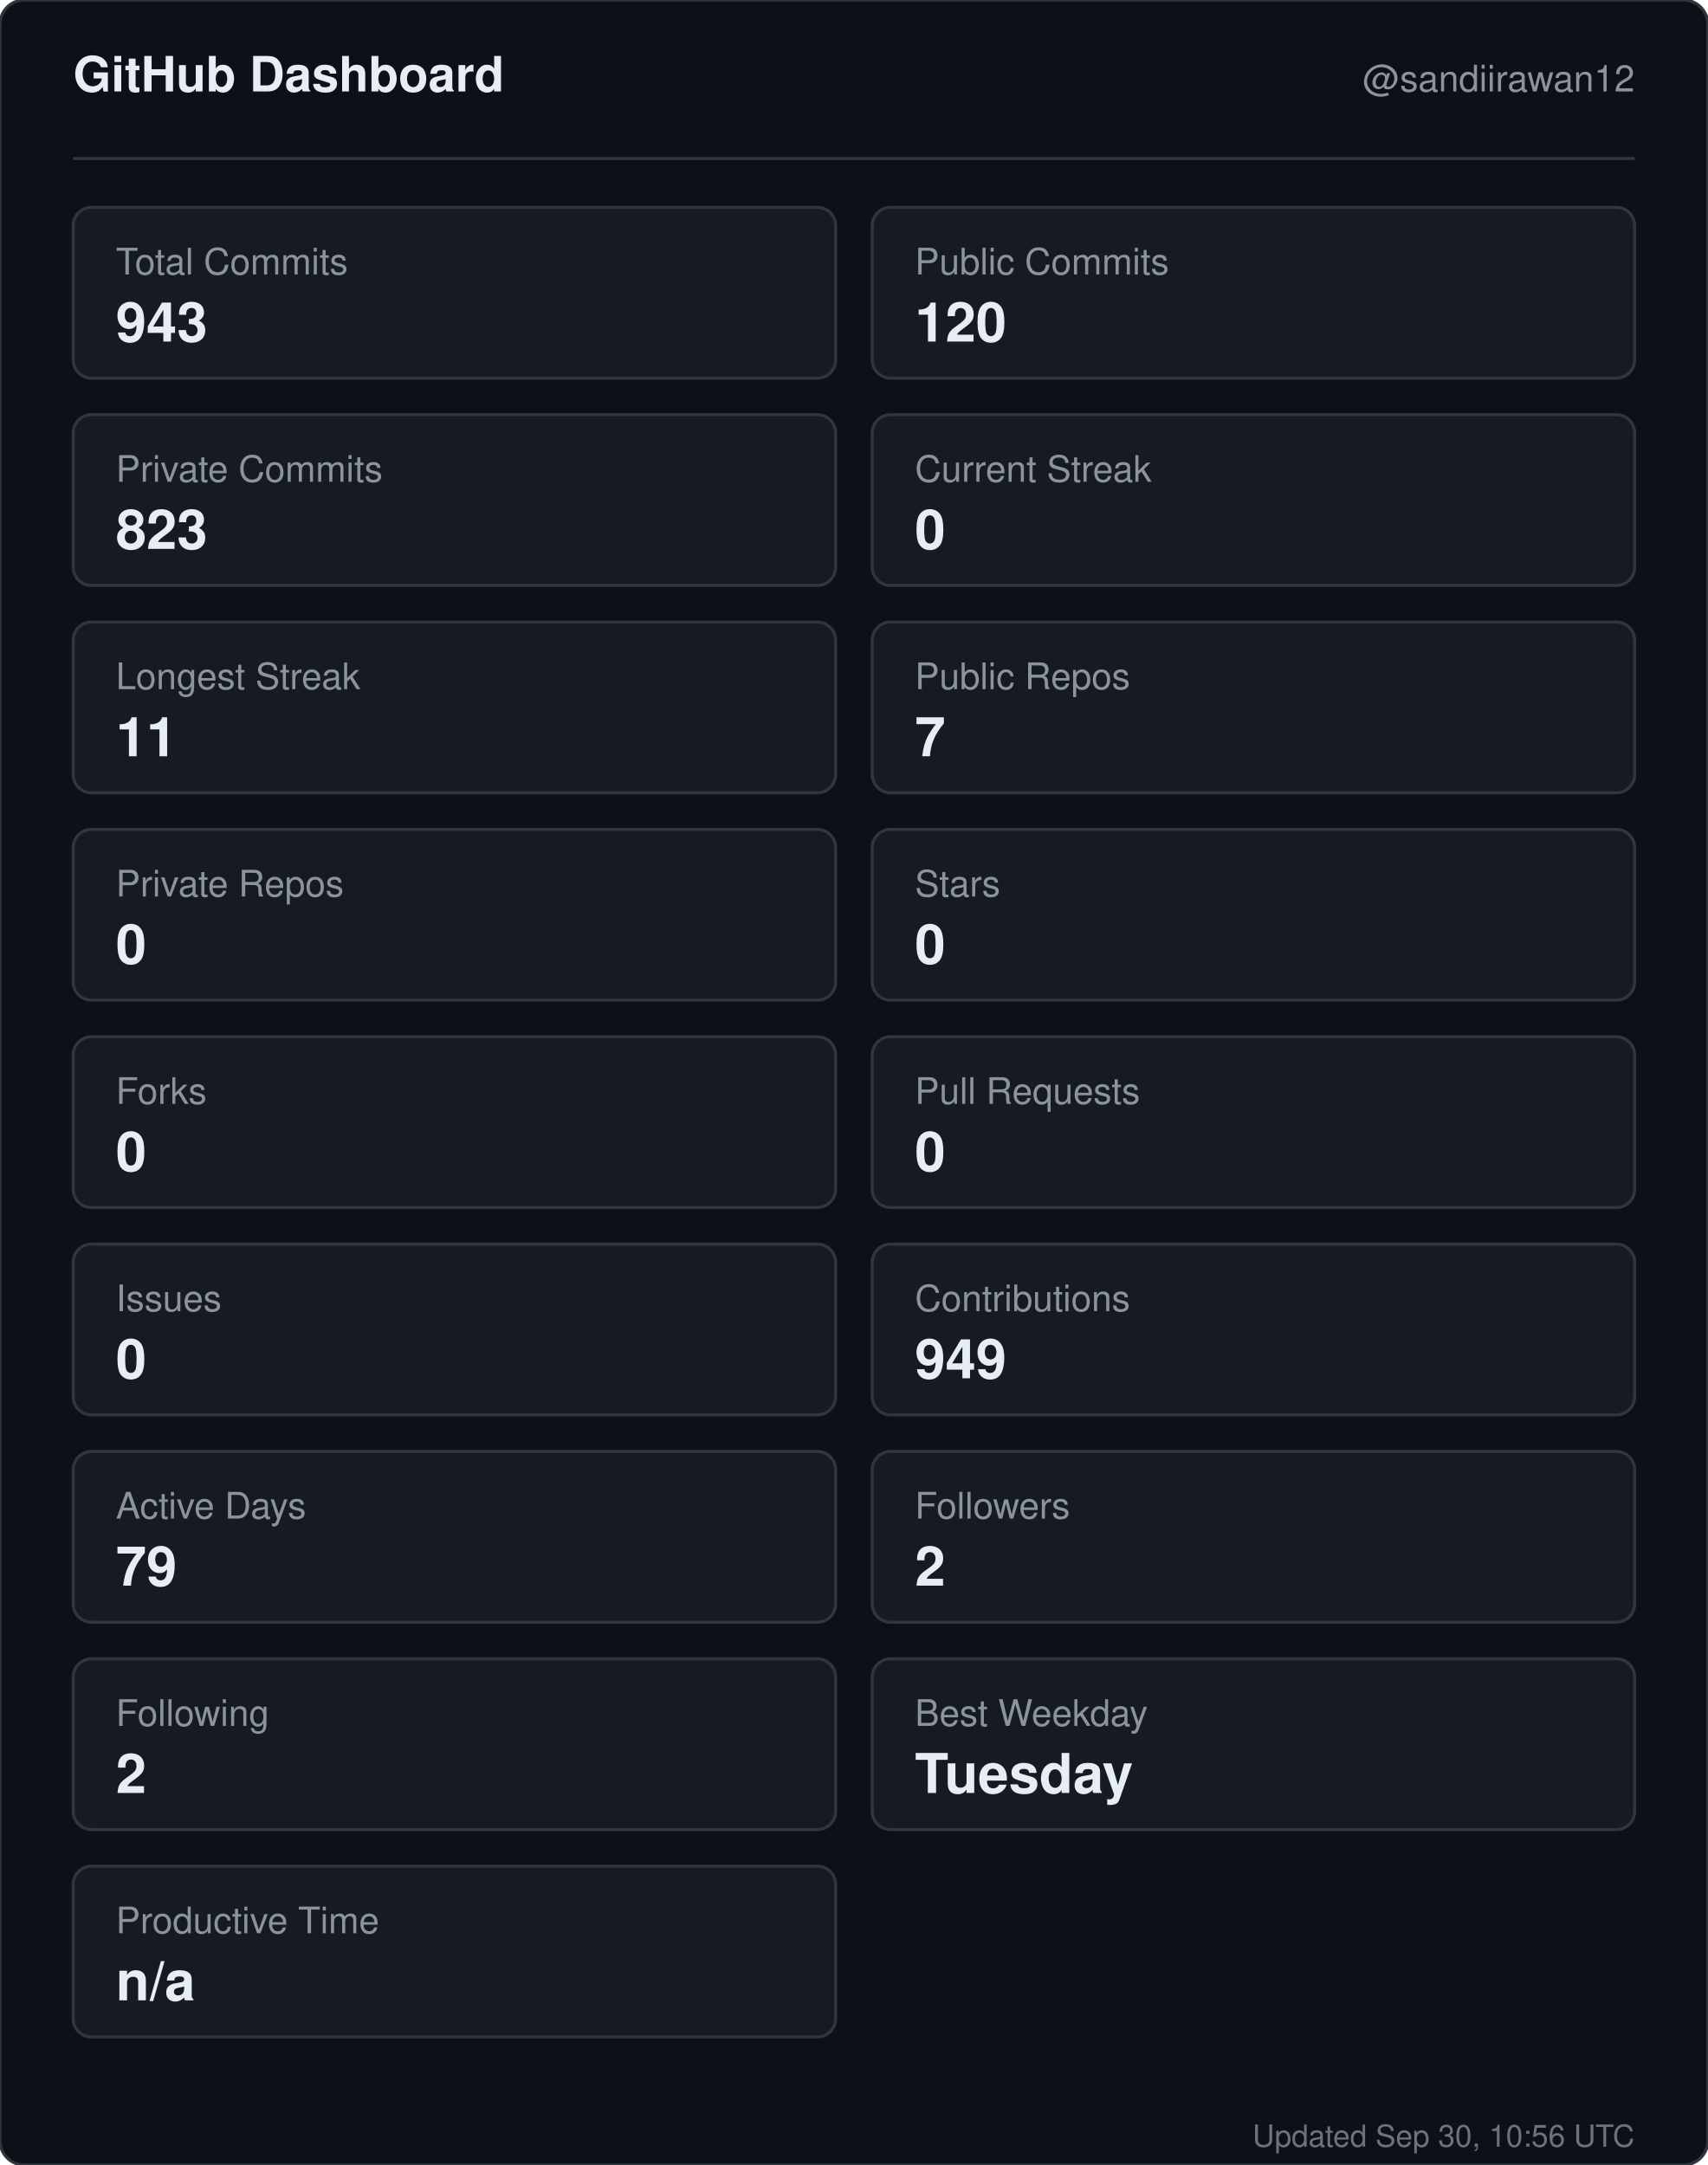
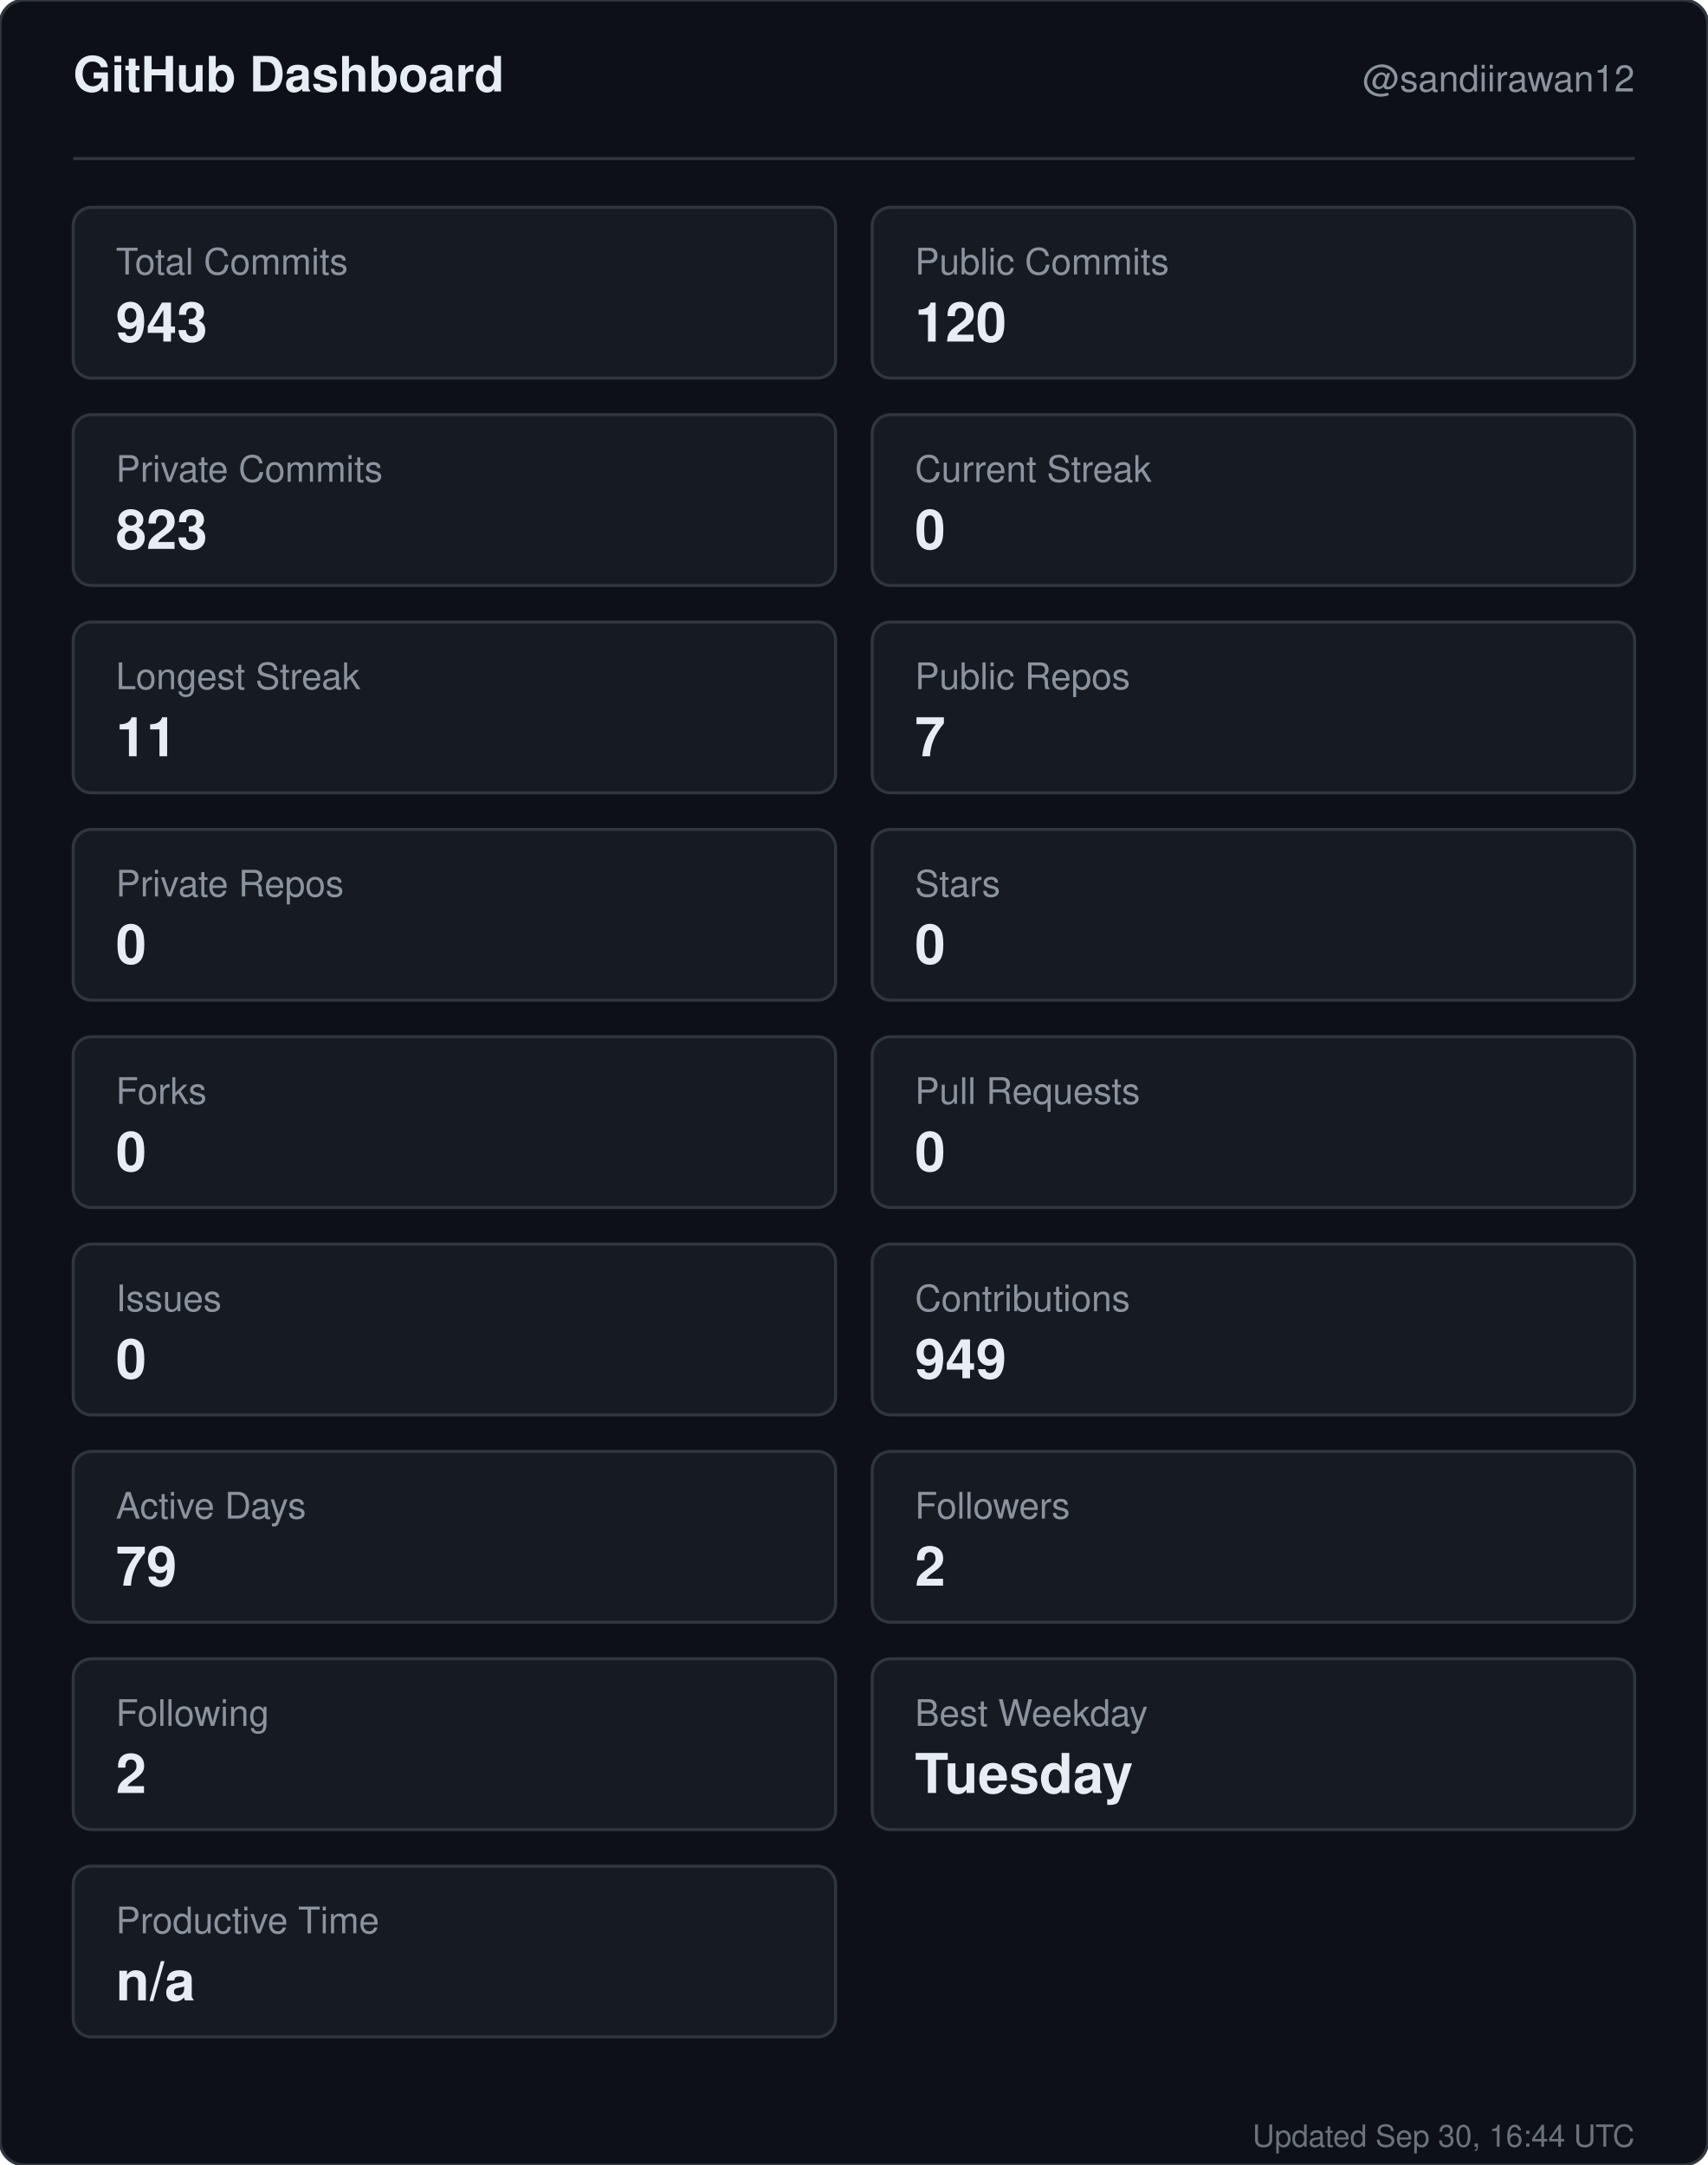
<svg xmlns="http://www.w3.org/2000/svg" width="560" height="710" viewBox="0 0 560 710" role="img" aria-label="GitHub dashboard for sandiirawan12">
  <rect width="560" height="710" rx="8" fill="#0d1117" stroke="#30363d" />
  <g font-family="-apple-system, BlinkMacSystemFont, Segoe UI, Helvetica, Arial, sans-serif">
    <text x="24" y="30" fill="#e6edf3" font-size="16" font-weight="700">GitHub Dashboard</text>
    <text x="536" y="30" fill="#8b949e" font-size="12" text-anchor="end">@sandiirawan12</text>
    <line x1="24" y1="52" x2="536" y2="52" stroke="#30363d" />
    <rect x="24" y="68" width="250" height="56" rx="6" fill="#161b22" stroke="#30363d" />
    <text x="38" y="90" fill="#8b949e" font-size="12">Total Commits</text>
    <text x="38" y="112" fill="#e6edf3" font-size="18" font-weight="700">943</text>
    <rect x="286" y="68" width="250" height="56" rx="6" fill="#161b22" stroke="#30363d" />
    <text x="300" y="90" fill="#8b949e" font-size="12">Public Commits</text>
    <text x="300" y="112" fill="#e6edf3" font-size="18" font-weight="700">120</text>
    <rect x="24" y="136" width="250" height="56" rx="6" fill="#161b22" stroke="#30363d" />
    <text x="38" y="158" fill="#8b949e" font-size="12">Private Commits</text>
    <text x="38" y="180" fill="#e6edf3" font-size="18" font-weight="700">823</text>
    <rect x="286" y="136" width="250" height="56" rx="6" fill="#161b22" stroke="#30363d" />
    <text x="300" y="158" fill="#8b949e" font-size="12">Current Streak</text>
    <text x="300" y="180" fill="#e6edf3" font-size="18" font-weight="700">0</text>
    <rect x="24" y="204" width="250" height="56" rx="6" fill="#161b22" stroke="#30363d" />
    <text x="38" y="226" fill="#8b949e" font-size="12">Longest Streak</text>
    <text x="38" y="248" fill="#e6edf3" font-size="18" font-weight="700">11</text>
    <rect x="286" y="204" width="250" height="56" rx="6" fill="#161b22" stroke="#30363d" />
    <text x="300" y="226" fill="#8b949e" font-size="12">Public Repos</text>
    <text x="300" y="248" fill="#e6edf3" font-size="18" font-weight="700">7</text>
    <rect x="24" y="272" width="250" height="56" rx="6" fill="#161b22" stroke="#30363d" />
    <text x="38" y="294" fill="#8b949e" font-size="12">Private Repos</text>
    <text x="38" y="316" fill="#e6edf3" font-size="18" font-weight="700">0</text>
    <rect x="286" y="272" width="250" height="56" rx="6" fill="#161b22" stroke="#30363d" />
    <text x="300" y="294" fill="#8b949e" font-size="12">Stars</text>
    <text x="300" y="316" fill="#e6edf3" font-size="18" font-weight="700">0</text>
    <rect x="24" y="340" width="250" height="56" rx="6" fill="#161b22" stroke="#30363d" />
    <text x="38" y="362" fill="#8b949e" font-size="12">Forks</text>
    <text x="38" y="384" fill="#e6edf3" font-size="18" font-weight="700">0</text>
    <rect x="286" y="340" width="250" height="56" rx="6" fill="#161b22" stroke="#30363d" />
    <text x="300" y="362" fill="#8b949e" font-size="12">Pull Requests</text>
    <text x="300" y="384" fill="#e6edf3" font-size="18" font-weight="700">0</text>
    <rect x="24" y="408" width="250" height="56" rx="6" fill="#161b22" stroke="#30363d" />
    <text x="38" y="430" fill="#8b949e" font-size="12">Issues</text>
    <text x="38" y="452" fill="#e6edf3" font-size="18" font-weight="700">0</text>
    <rect x="286" y="408" width="250" height="56" rx="6" fill="#161b22" stroke="#30363d" />
    <text x="300" y="430" fill="#8b949e" font-size="12">Contributions</text>
    <text x="300" y="452" fill="#e6edf3" font-size="18" font-weight="700">949</text>
    <rect x="24" y="476" width="250" height="56" rx="6" fill="#161b22" stroke="#30363d" />
    <text x="38" y="498" fill="#8b949e" font-size="12">Active Days</text>
    <text x="38" y="520" fill="#e6edf3" font-size="18" font-weight="700">79</text>
    <rect x="286" y="476" width="250" height="56" rx="6" fill="#161b22" stroke="#30363d" />
    <text x="300" y="498" fill="#8b949e" font-size="12">Followers</text>
    <text x="300" y="520" fill="#e6edf3" font-size="18" font-weight="700">2</text>
    <rect x="24" y="544" width="250" height="56" rx="6" fill="#161b22" stroke="#30363d" />
    <text x="38" y="566" fill="#8b949e" font-size="12">Following</text>
    <text x="38" y="588" fill="#e6edf3" font-size="18" font-weight="700">2</text>
    <rect x="286" y="544" width="250" height="56" rx="6" fill="#161b22" stroke="#30363d" />
    <text x="300" y="566" fill="#8b949e" font-size="12">Best Weekday</text>
    <text x="300" y="588" fill="#e6edf3" font-size="18" font-weight="700">Tuesday</text>
    <rect x="24" y="612" width="250" height="56" rx="6" fill="#161b22" stroke="#30363d" />
    <text x="38" y="634" fill="#8b949e" font-size="12">Productive Time</text>
    <text x="38" y="656" fill="#e6edf3" font-size="18" font-weight="700">n/a</text>
-     <text x="536" y="704" fill="#8b949e" font-size="10" text-anchor="end" opacity="0.75">Updated Sep 30, 10:56 UTC</text>
+     <text x="536" y="704" fill="#8b949e" font-size="10" text-anchor="end" opacity="0.75">Updated Sep 30, 16:44 UTC</text>
  </g>
</svg>
